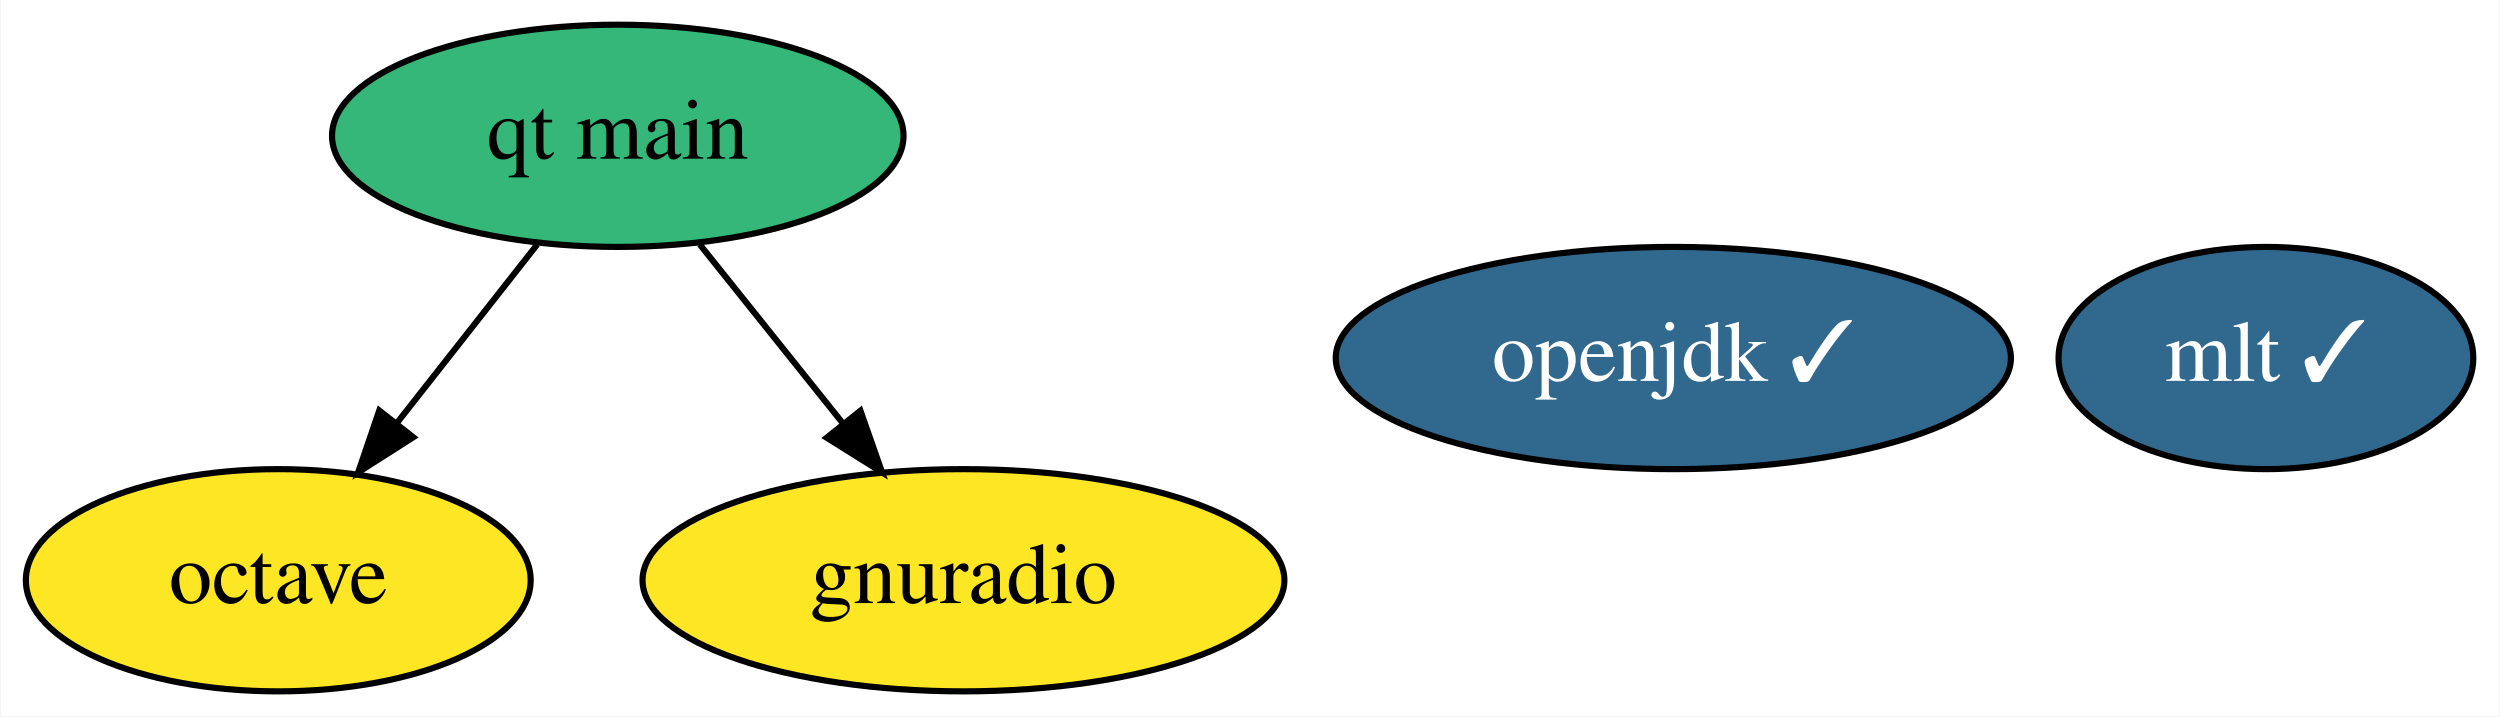
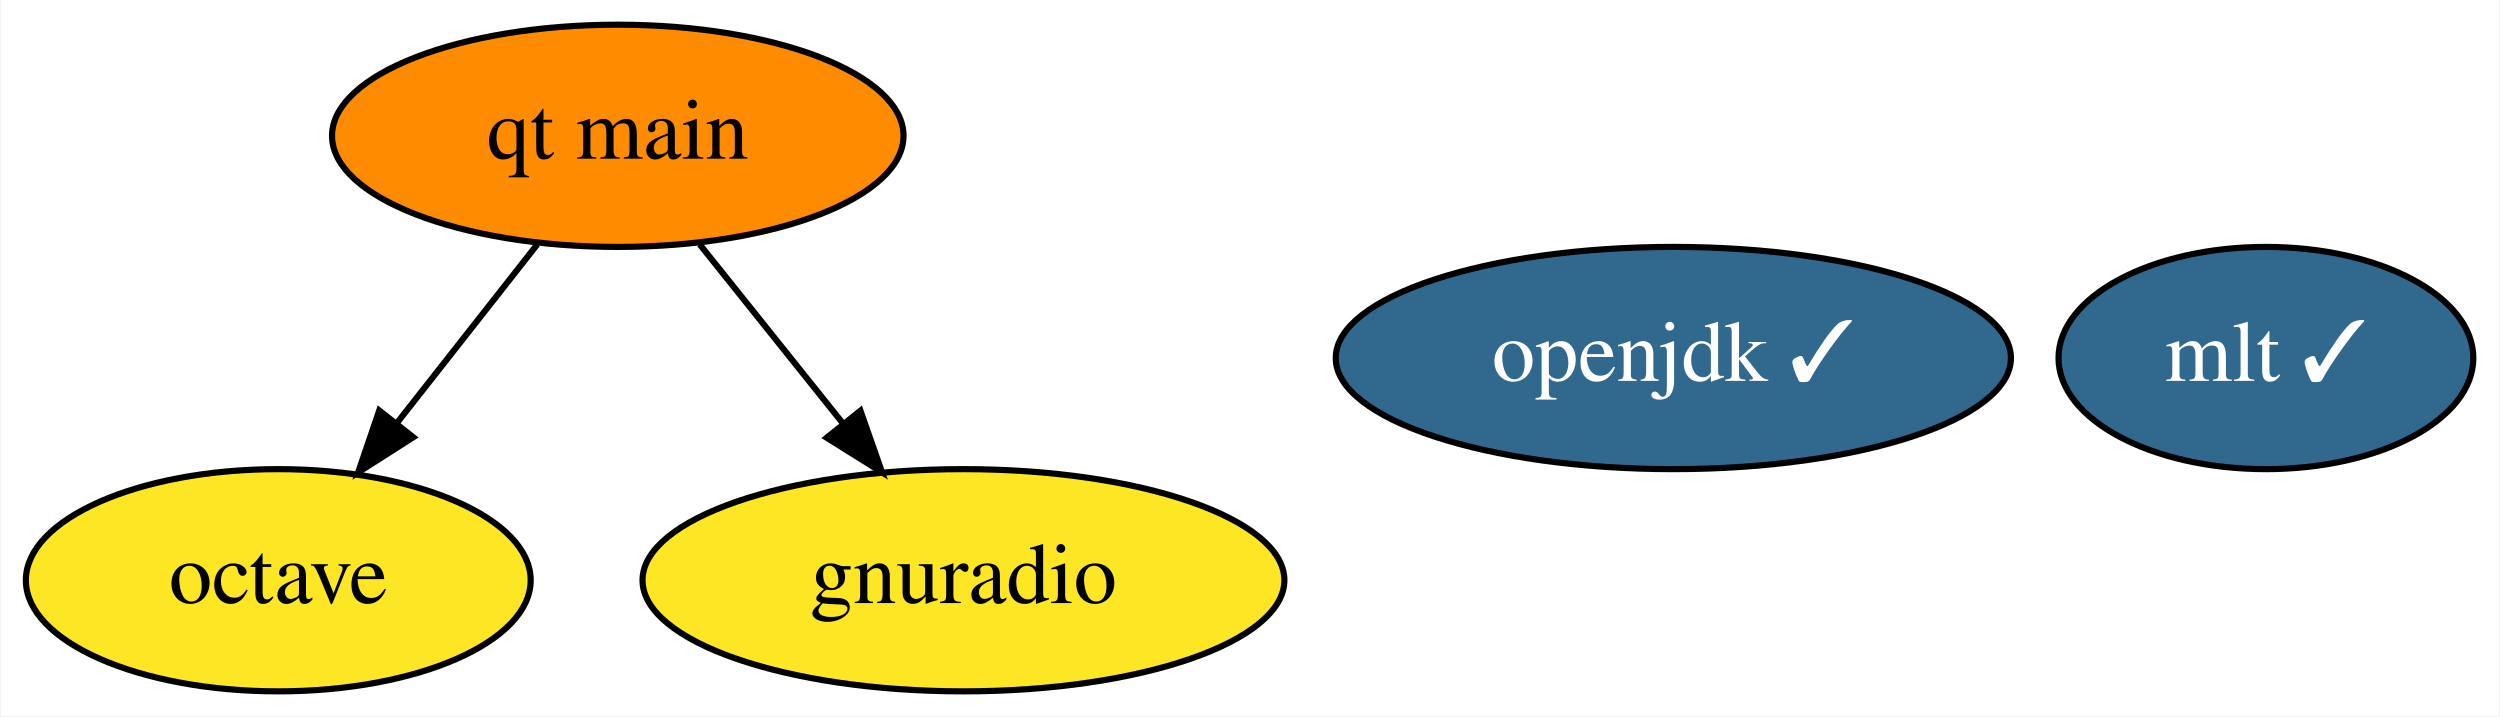
<svg xmlns="http://www.w3.org/2000/svg" xmlns:xlink="http://www.w3.org/1999/xlink" width="405pt" height="116pt" viewBox="0.00 0.00 404.74 116.00">
  <g id="graph0" class="graph" transform="scale(1 1) rotate(0) translate(4 112)">
    <polygon fill="white" stroke="none" points="-4,4 -4,-112 400.74,-112 400.74,4 -4,4" />
    <g id="node1" class="node">
      <g id="a_node1">
        <a xlink:href="https://github.com/conda-forge/octave-feedstock" xlink:title="octave">
          <ellipse fill="#fde725" stroke="black" cx="40.95" cy="-18" rx="40.89" ry="18" />
          <text text-anchor="middle" x="40.95" y="-14.3" font-family="Times,serif" font-size="14.00">octave</text>
        </a>
      </g>
    </g>
    <g id="node2" class="node">
      <g id="a_node2">
        <a xlink:href="https://github.com/conda-forge/openjdk-feedstock/pull/111" xlink:title="openjdk ✓">
          <ellipse fill="#31688e" stroke="black" cx="266.95" cy="-54" rx="54.69" ry="18" />
          <text text-anchor="middle" x="266.95" y="-50.3" font-family="Times,serif" font-size="14.00" fill="white">openjdk ✓</text>
        </a>
      </g>
    </g>
    <g id="node3" class="node">
      <g id="a_node3">
        <a xlink:href="https://github.com/conda-forge/mlt-feedstock/pull/18" xlink:title="mlt ✓">
          <ellipse fill="#31688e" stroke="black" cx="362.95" cy="-54" rx="33.6" ry="18" />
          <text text-anchor="middle" x="362.95" y="-50.3" font-family="Times,serif" font-size="14.00" fill="white">mlt ✓</text>
        </a>
      </g>
    </g>
    <g id="node4" class="node">
      <g id="a_node4">
        <a xlink:href="https://github.com/conda-forge/gnuradio-feedstock" xlink:title="gnuradio">
          <ellipse fill="#fde725" stroke="black" cx="151.95" cy="-18" rx="51.99" ry="18" />
          <text text-anchor="middle" x="151.95" y="-14.3" font-family="Times,serif" font-size="14.00">gnuradio</text>
        </a>
      </g>
    </g>
    <g id="node5" class="node">
      <g id="a_node5">
        <a xlink:href="https://github.com/conda-forge/qt-main-feedstock" xlink:title="qt main">
-           <ellipse fill="#35b779" stroke="black" cx="95.95" cy="-90" rx="46.29" ry="18" />
+           <ellipse fill="#ff8c00" stroke="black" cx="95.95" cy="-90" rx="46.29" ry="18" />
          <text text-anchor="middle" x="95.95" y="-86.3" font-family="Times,serif" font-size="14.00">qt main</text>
        </a>
      </g>
    </g>
    <g id="edge2" class="edge">
      <path fill="none" stroke="black" d="M82.91,-72.41C76.13,-63.78 67.71,-53.06 60.19,-43.5" />
      <polygon fill="black" stroke="black" points="62.82,-41.17 53.89,-35.47 57.31,-45.5 62.82,-41.17" />
    </g>
    <g id="edge1" class="edge">
      <path fill="none" stroke="black" d="M109.22,-72.41C116.12,-63.78 124.7,-53.06 132.35,-43.5" />
      <polygon fill="black" stroke="black" points="135.26,-45.47 138.77,-35.47 129.79,-41.09 135.26,-45.47" />
    </g>
  </g>
</svg>
